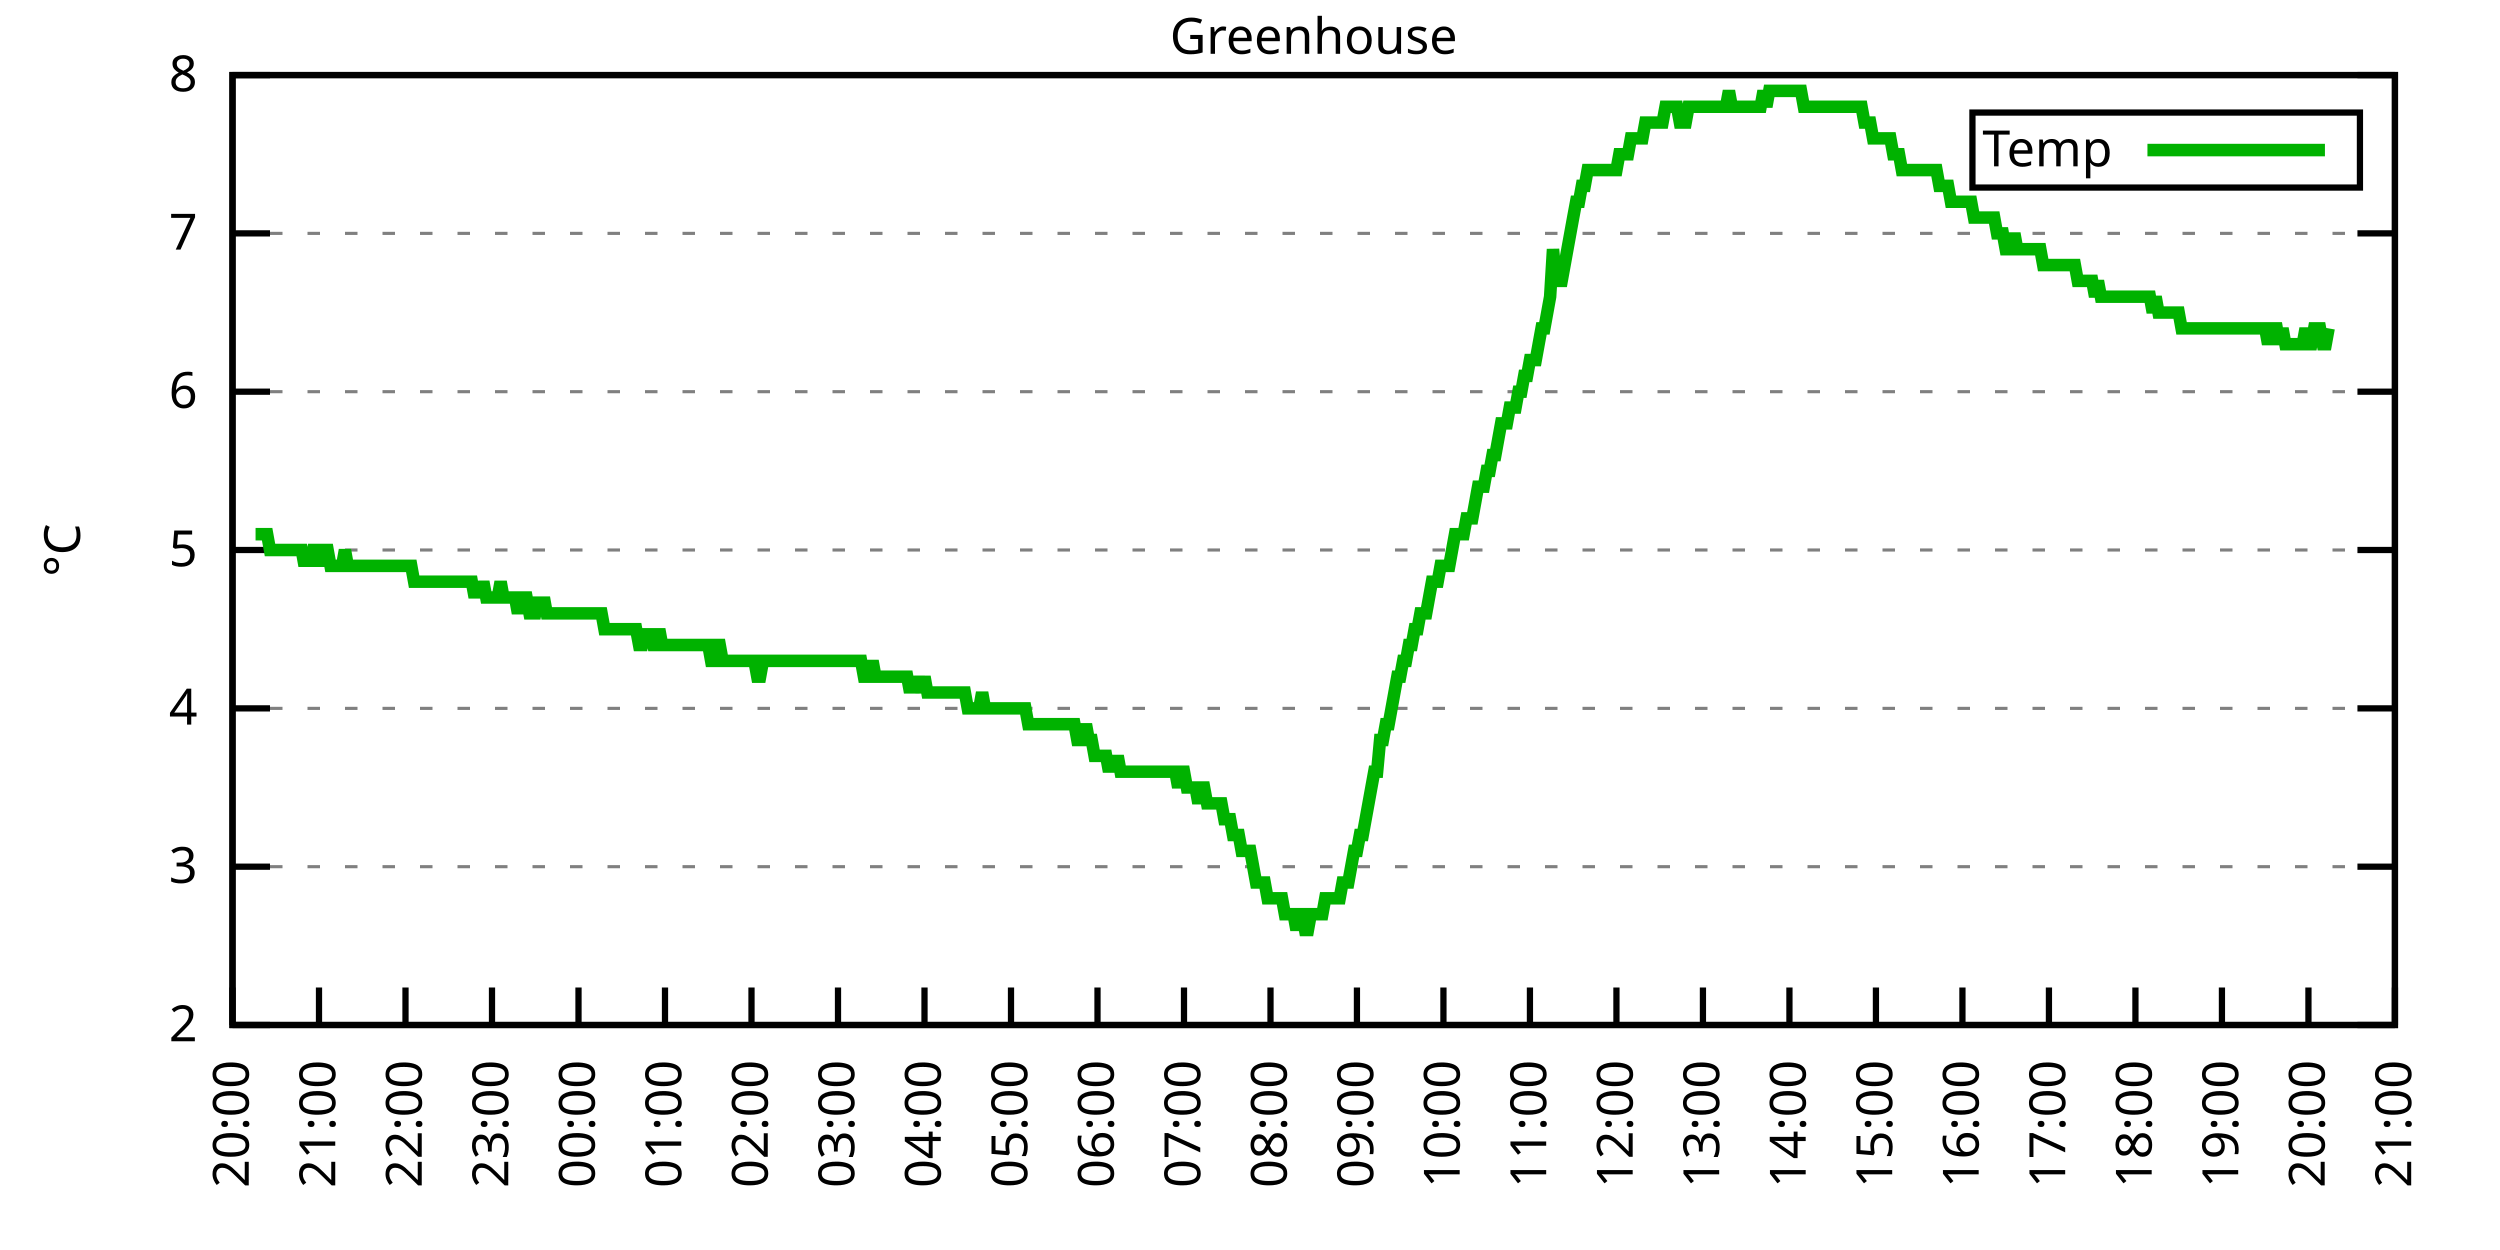
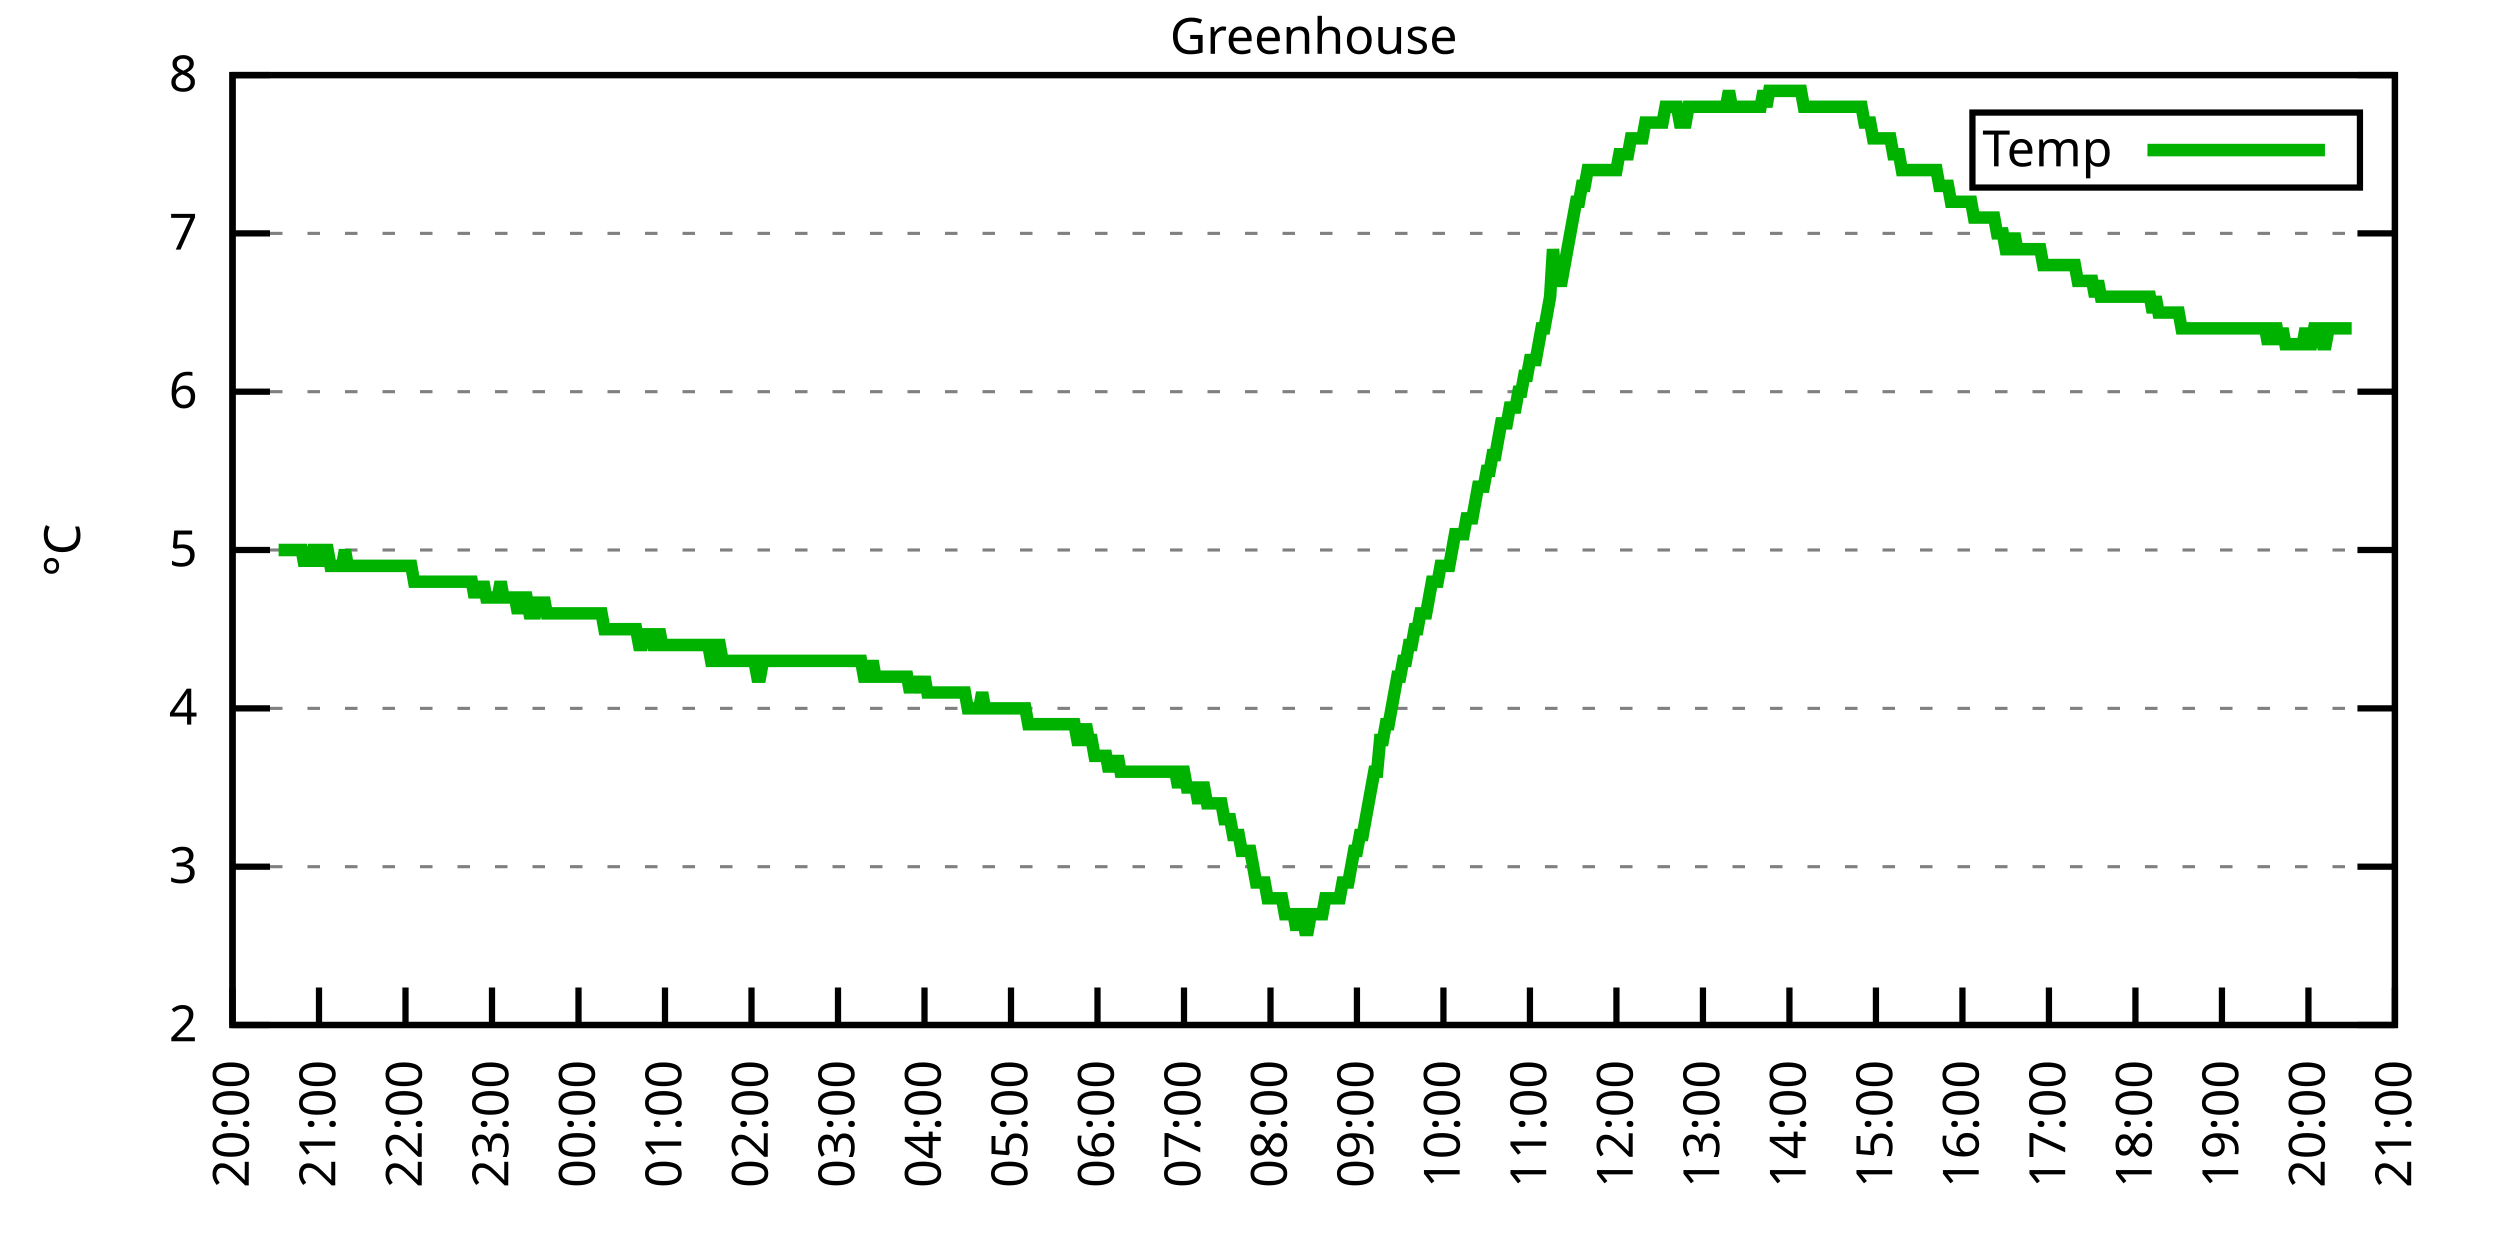
<svg xmlns="http://www.w3.org/2000/svg" xmlns:xlink="http://www.w3.org/1999/xlink" width="400" height="200" viewBox="0 0 400 200">
  <g id="gnuplot_canvas">
    <rect x="0" y="0" width="400" height="200" fill="none" />
    <defs>
      <circle id="gpDot" r="0.5" stroke-width="0.5" stroke="currentColor" />
      <path id="gpPt0" stroke-width="0.333" stroke="currentColor" d="M-1,0 h2 M0,-1 v2" />
      <path id="gpPt1" stroke-width="0.333" stroke="currentColor" d="M-1,-1 L1,1 M1,-1 L-1,1" />
      <path id="gpPt2" stroke-width="0.333" stroke="currentColor" d="M-1,0 L1,0 M0,-1 L0,1 M-1,-1 L1,1 M-1,1 L1,-1" />
      <rect id="gpPt3" stroke-width="0.333" stroke="currentColor" x="-1" y="-1" width="2" height="2" />
      <rect id="gpPt4" stroke-width="0.333" stroke="currentColor" fill="currentColor" x="-1" y="-1" width="2" height="2" />
      <circle id="gpPt5" stroke-width="0.333" stroke="currentColor" cx="0" cy="0" r="1" />
      <use xlink:href="#gpPt5" id="gpPt6" fill="currentColor" stroke="none" />
      <path id="gpPt7" stroke-width="0.333" stroke="currentColor" d="M0,-1.33 L-1.33,0.67 L1.33,0.67 z" />
      <use xlink:href="#gpPt7" id="gpPt8" fill="currentColor" stroke="none" />
      <use xlink:href="#gpPt7" id="gpPt9" stroke="currentColor" transform="rotate(180)" />
      <use xlink:href="#gpPt9" id="gpPt10" fill="currentColor" stroke="none" />
      <use xlink:href="#gpPt3" id="gpPt11" stroke="currentColor" transform="rotate(45)" />
      <use xlink:href="#gpPt11" id="gpPt12" fill="currentColor" stroke="none" />
      <path id="gpPt13" stroke-width="0.333" stroke="currentColor" d="M0,1.330 L1.265,0.411 L0.782,-1.067 L-0.782,-1.076 L-1.265,0.411 z" />
      <use xlink:href="#gpPt13" id="gpPt14" fill="currentColor" stroke="none" />
      <filter id="textbox" filterUnits="objectBoundingBox" x="0" y="0" height="1" width="1">
        <feFlood flood-color="white" flood-opacity="1" result="bgnd" />
        <feComposite in="SourceGraphic" in2="bgnd" operator="atop" />
      </filter>
      <filter id="greybox" filterUnits="objectBoundingBox" x="0" y="0" height="1" width="1">
        <feFlood flood-color="lightgrey" flood-opacity="1" result="grey" />
        <feComposite in="SourceGraphic" in2="grey" operator="atop" />
      </filter>
    </defs>
    <g fill="none" color="white" stroke="currentColor" stroke-width="1.00" stroke-linecap="butt" stroke-linejoin="miter">
</g>
    <g fill="none" color="black" stroke="currentColor" stroke-width="1.00" stroke-linecap="butt" stroke-linejoin="miter">
      <g stroke="none" shape-rendering="crispEdges">
        <polygon fill="rgb(255, 255, 255)" points="37.20,164.00 383.18,164.00 383.18,12.02 37.20,12.02 " />
      </g>
    </g>
    <g fill="none" color="black" stroke="currentColor" stroke-width="1.00" stroke-linecap="butt" stroke-linejoin="miter">
</g>
    <g fill="none" color="black" stroke="black" stroke-width="0.50" stroke-linecap="butt" stroke-linejoin="miter">
</g>
    <g fill="none" color="gray" stroke="currentColor" stroke-width="0.50" stroke-linecap="butt" stroke-linejoin="miter">
      <path stroke="gray" stroke-dasharray="2,4" class="gridline" d="M37.20,164.00 L383.19,164.00  " />
    </g>
    <g fill="none" color="gray" stroke="gray" stroke-width="1.00" stroke-linecap="butt" stroke-linejoin="miter">
</g>
    <g fill="none" color="black" stroke="currentColor" stroke-width="1.00" stroke-linecap="butt" stroke-linejoin="miter">
      <path stroke="black" d="M37.20,164.00 L43.20,164.00 M383.19,164.00 L377.19,164.00  " />
      <g transform="translate(31.60,166.60)" stroke="none" fill="black" font-family="Sans" font-size="8.00" text-anchor="end">
        <text>
          <tspan font-family="Sans"> 2</tspan>
        </text>
      </g>
    </g>
    <g fill="none" color="black" stroke="currentColor" stroke-width="1.00" stroke-linecap="butt" stroke-linejoin="miter">
</g>
    <g fill="none" color="black" stroke="black" stroke-width="0.50" stroke-linecap="butt" stroke-linejoin="miter">
</g>
    <g fill="none" color="gray" stroke="currentColor" stroke-width="0.50" stroke-linecap="butt" stroke-linejoin="miter">
      <path stroke="gray" stroke-dasharray="2,4" class="gridline" d="M37.20,138.67 L383.19,138.67  " />
    </g>
    <g fill="none" color="gray" stroke="gray" stroke-width="1.00" stroke-linecap="butt" stroke-linejoin="miter">
</g>
    <g fill="none" color="black" stroke="currentColor" stroke-width="1.00" stroke-linecap="butt" stroke-linejoin="miter">
      <path stroke="black" d="M37.20,138.67 L43.20,138.67 M383.19,138.67 L377.19,138.67  " />
      <g transform="translate(31.60,141.27)" stroke="none" fill="black" font-family="Sans" font-size="8.00" text-anchor="end">
        <text>
          <tspan font-family="Sans"> 3</tspan>
        </text>
      </g>
    </g>
    <g fill="none" color="black" stroke="currentColor" stroke-width="1.00" stroke-linecap="butt" stroke-linejoin="miter">
</g>
    <g fill="none" color="black" stroke="black" stroke-width="0.50" stroke-linecap="butt" stroke-linejoin="miter">
</g>
    <g fill="none" color="gray" stroke="currentColor" stroke-width="0.50" stroke-linecap="butt" stroke-linejoin="miter">
      <path stroke="gray" stroke-dasharray="2,4" class="gridline" d="M37.20,113.34 L383.19,113.34  " />
    </g>
    <g fill="none" color="gray" stroke="gray" stroke-width="1.00" stroke-linecap="butt" stroke-linejoin="miter">
</g>
    <g fill="none" color="black" stroke="currentColor" stroke-width="1.00" stroke-linecap="butt" stroke-linejoin="miter">
      <path stroke="black" d="M37.20,113.34 L43.20,113.34 M383.19,113.34 L377.19,113.34  " />
      <g transform="translate(31.60,115.94)" stroke="none" fill="black" font-family="Sans" font-size="8.00" text-anchor="end">
        <text>
          <tspan font-family="Sans"> 4</tspan>
        </text>
      </g>
    </g>
    <g fill="none" color="black" stroke="currentColor" stroke-width="1.00" stroke-linecap="butt" stroke-linejoin="miter">
</g>
    <g fill="none" color="black" stroke="black" stroke-width="0.50" stroke-linecap="butt" stroke-linejoin="miter">
</g>
    <g fill="none" color="gray" stroke="currentColor" stroke-width="0.50" stroke-linecap="butt" stroke-linejoin="miter">
      <path stroke="gray" stroke-dasharray="2,4" class="gridline" d="M37.20,88.00 L383.19,88.00  " />
    </g>
    <g fill="none" color="gray" stroke="gray" stroke-width="1.00" stroke-linecap="butt" stroke-linejoin="miter">
</g>
    <g fill="none" color="black" stroke="currentColor" stroke-width="1.00" stroke-linecap="butt" stroke-linejoin="miter">
      <path stroke="black" d="M37.20,88.00 L43.20,88.00 M383.19,88.00 L377.19,88.00  " />
      <g transform="translate(31.60,90.60)" stroke="none" fill="black" font-family="Sans" font-size="8.00" text-anchor="end">
        <text>
          <tspan font-family="Sans"> 5</tspan>
        </text>
      </g>
    </g>
    <g fill="none" color="black" stroke="currentColor" stroke-width="1.00" stroke-linecap="butt" stroke-linejoin="miter">
</g>
    <g fill="none" color="black" stroke="black" stroke-width="0.50" stroke-linecap="butt" stroke-linejoin="miter">
</g>
    <g fill="none" color="gray" stroke="currentColor" stroke-width="0.50" stroke-linecap="butt" stroke-linejoin="miter">
      <path stroke="gray" stroke-dasharray="2,4" class="gridline" d="M37.20,62.67 L383.19,62.67  " />
    </g>
    <g fill="none" color="gray" stroke="gray" stroke-width="1.00" stroke-linecap="butt" stroke-linejoin="miter">
</g>
    <g fill="none" color="black" stroke="currentColor" stroke-width="1.00" stroke-linecap="butt" stroke-linejoin="miter">
      <path stroke="black" d="M37.20,62.67 L43.20,62.67 M383.19,62.67 L377.19,62.67  " />
      <g transform="translate(31.60,65.27)" stroke="none" fill="black" font-family="Sans" font-size="8.00" text-anchor="end">
        <text>
          <tspan font-family="Sans"> 6</tspan>
        </text>
      </g>
    </g>
    <g fill="none" color="black" stroke="currentColor" stroke-width="1.00" stroke-linecap="butt" stroke-linejoin="miter">
</g>
    <g fill="none" color="black" stroke="black" stroke-width="0.50" stroke-linecap="butt" stroke-linejoin="miter">
</g>
    <g fill="none" color="gray" stroke="currentColor" stroke-width="0.50" stroke-linecap="butt" stroke-linejoin="miter">
      <path stroke="gray" stroke-dasharray="2,4" class="gridline" d="M37.20,37.34 L383.19,37.34  " />
    </g>
    <g fill="none" color="gray" stroke="gray" stroke-width="1.00" stroke-linecap="butt" stroke-linejoin="miter">
</g>
    <g fill="none" color="black" stroke="currentColor" stroke-width="1.00" stroke-linecap="butt" stroke-linejoin="miter">
      <path stroke="black" d="M37.20,37.34 L43.20,37.34 M383.19,37.34 L377.19,37.34  " />
      <g transform="translate(31.60,39.94)" stroke="none" fill="black" font-family="Sans" font-size="8.00" text-anchor="end">
        <text>
          <tspan font-family="Sans"> 7</tspan>
        </text>
      </g>
    </g>
    <g fill="none" color="black" stroke="currentColor" stroke-width="1.00" stroke-linecap="butt" stroke-linejoin="miter">
</g>
    <g fill="none" color="black" stroke="black" stroke-width="0.50" stroke-linecap="butt" stroke-linejoin="miter">
</g>
    <g fill="none" color="gray" stroke="currentColor" stroke-width="0.50" stroke-linecap="butt" stroke-linejoin="miter">
      <path stroke="gray" stroke-dasharray="2,4" class="gridline" d="M37.20,12.01 L383.19,12.01  " />
    </g>
    <g fill="none" color="gray" stroke="gray" stroke-width="1.00" stroke-linecap="butt" stroke-linejoin="miter">
</g>
    <g fill="none" color="black" stroke="currentColor" stroke-width="1.00" stroke-linecap="butt" stroke-linejoin="miter">
      <path stroke="black" d="M37.20,12.01 L43.20,12.01 M383.19,12.01 L377.19,12.01  " />
      <g transform="translate(31.60,14.61)" stroke="none" fill="black" font-family="Sans" font-size="8.00" text-anchor="end">
        <text>
          <tspan font-family="Sans"> 8</tspan>
        </text>
      </g>
    </g>
    <g fill="none" color="black" stroke="currentColor" stroke-width="1.00" stroke-linecap="butt" stroke-linejoin="miter">
      <path stroke="black" d="M37.20,164.00 L37.20,158.00  " />
      <g transform="translate(39.80,169.60) rotate(270.00)" stroke="none" fill="black" font-family="Sans" font-size="8.00" text-anchor="end">
        <text>
          <tspan font-family="Sans">20:00</tspan>
        </text>
      </g>
    </g>
    <g fill="none" color="black" stroke="currentColor" stroke-width="1.00" stroke-linecap="butt" stroke-linejoin="miter">
      <path stroke="black" d="M51.04,164.00 L51.04,158.00  " />
      <g transform="translate(53.64,169.60) rotate(270.00)" stroke="none" fill="black" font-family="Sans" font-size="8.00" text-anchor="end">
        <text>
          <tspan font-family="Sans">21:00</tspan>
        </text>
      </g>
    </g>
    <g fill="none" color="black" stroke="currentColor" stroke-width="1.00" stroke-linecap="butt" stroke-linejoin="miter">
      <path stroke="black" d="M64.88,164.00 L64.88,158.00  " />
      <g transform="translate(67.48,169.60) rotate(270.00)" stroke="none" fill="black" font-family="Sans" font-size="8.00" text-anchor="end">
        <text>
          <tspan font-family="Sans">22:00</tspan>
        </text>
      </g>
    </g>
    <g fill="none" color="black" stroke="currentColor" stroke-width="1.00" stroke-linecap="butt" stroke-linejoin="miter">
      <path stroke="black" d="M78.72,164.00 L78.72,158.00  " />
      <g transform="translate(81.32,169.60) rotate(270.00)" stroke="none" fill="black" font-family="Sans" font-size="8.00" text-anchor="end">
        <text>
          <tspan font-family="Sans">23:00</tspan>
        </text>
      </g>
    </g>
    <g fill="none" color="black" stroke="currentColor" stroke-width="1.00" stroke-linecap="butt" stroke-linejoin="miter">
      <path stroke="black" d="M92.56,164.00 L92.56,158.00  " />
      <g transform="translate(95.16,169.60) rotate(270.00)" stroke="none" fill="black" font-family="Sans" font-size="8.00" text-anchor="end">
        <text>
          <tspan font-family="Sans">00:00</tspan>
        </text>
      </g>
    </g>
    <g fill="none" color="black" stroke="currentColor" stroke-width="1.00" stroke-linecap="butt" stroke-linejoin="miter">
      <path stroke="black" d="M106.40,164.00 L106.40,158.00  " />
      <g transform="translate(109.00,169.60) rotate(270.00)" stroke="none" fill="black" font-family="Sans" font-size="8.00" text-anchor="end">
        <text>
          <tspan font-family="Sans">01:00</tspan>
        </text>
      </g>
    </g>
    <g fill="none" color="black" stroke="currentColor" stroke-width="1.00" stroke-linecap="butt" stroke-linejoin="miter">
      <path stroke="black" d="M120.24,164.00 L120.24,158.00  " />
      <g transform="translate(122.84,169.60) rotate(270.00)" stroke="none" fill="black" font-family="Sans" font-size="8.00" text-anchor="end">
        <text>
          <tspan font-family="Sans">02:00</tspan>
        </text>
      </g>
    </g>
    <g fill="none" color="black" stroke="currentColor" stroke-width="1.00" stroke-linecap="butt" stroke-linejoin="miter">
      <path stroke="black" d="M134.08,164.00 L134.08,158.00  " />
      <g transform="translate(136.68,169.60) rotate(270.00)" stroke="none" fill="black" font-family="Sans" font-size="8.00" text-anchor="end">
        <text>
          <tspan font-family="Sans">03:00</tspan>
        </text>
      </g>
    </g>
    <g fill="none" color="black" stroke="currentColor" stroke-width="1.00" stroke-linecap="butt" stroke-linejoin="miter">
      <path stroke="black" d="M147.92,164.00 L147.92,158.00  " />
      <g transform="translate(150.52,169.60) rotate(270.00)" stroke="none" fill="black" font-family="Sans" font-size="8.00" text-anchor="end">
        <text>
          <tspan font-family="Sans">04:00</tspan>
        </text>
      </g>
    </g>
    <g fill="none" color="black" stroke="currentColor" stroke-width="1.00" stroke-linecap="butt" stroke-linejoin="miter">
      <path stroke="black" d="M161.76,164.00 L161.76,158.00  " />
      <g transform="translate(164.36,169.60) rotate(270.00)" stroke="none" fill="black" font-family="Sans" font-size="8.00" text-anchor="end">
        <text>
          <tspan font-family="Sans">05:00</tspan>
        </text>
      </g>
    </g>
    <g fill="none" color="black" stroke="currentColor" stroke-width="1.00" stroke-linecap="butt" stroke-linejoin="miter">
      <path stroke="black" d="M175.60,164.00 L175.60,158.00  " />
      <g transform="translate(178.20,169.60) rotate(270.00)" stroke="none" fill="black" font-family="Sans" font-size="8.00" text-anchor="end">
        <text>
          <tspan font-family="Sans">06:00</tspan>
        </text>
      </g>
    </g>
    <g fill="none" color="black" stroke="currentColor" stroke-width="1.00" stroke-linecap="butt" stroke-linejoin="miter">
      <path stroke="black" d="M189.44,164.00 L189.44,158.00  " />
      <g transform="translate(192.04,169.60) rotate(270.00)" stroke="none" fill="black" font-family="Sans" font-size="8.00" text-anchor="end">
        <text>
          <tspan font-family="Sans">07:00</tspan>
        </text>
      </g>
    </g>
    <g fill="none" color="black" stroke="currentColor" stroke-width="1.00" stroke-linecap="butt" stroke-linejoin="miter">
      <path stroke="black" d="M203.28,164.00 L203.28,158.00  " />
      <g transform="translate(205.88,169.60) rotate(270.00)" stroke="none" fill="black" font-family="Sans" font-size="8.00" text-anchor="end">
        <text>
          <tspan font-family="Sans">08:00</tspan>
        </text>
      </g>
    </g>
    <g fill="none" color="black" stroke="currentColor" stroke-width="1.00" stroke-linecap="butt" stroke-linejoin="miter">
      <path stroke="black" d="M217.11,164.00 L217.11,158.00  " />
      <g transform="translate(219.71,169.60) rotate(270.00)" stroke="none" fill="black" font-family="Sans" font-size="8.00" text-anchor="end">
        <text>
          <tspan font-family="Sans">09:00</tspan>
        </text>
      </g>
    </g>
    <g fill="none" color="black" stroke="currentColor" stroke-width="1.00" stroke-linecap="butt" stroke-linejoin="miter">
      <path stroke="black" d="M230.95,164.00 L230.95,158.00  " />
      <g transform="translate(233.55,169.60) rotate(270.00)" stroke="none" fill="black" font-family="Sans" font-size="8.00" text-anchor="end">
        <text>
          <tspan font-family="Sans">10:00</tspan>
        </text>
      </g>
    </g>
    <g fill="none" color="black" stroke="currentColor" stroke-width="1.00" stroke-linecap="butt" stroke-linejoin="miter">
      <path stroke="black" d="M244.79,164.00 L244.79,158.00  " />
      <g transform="translate(247.39,169.60) rotate(270.00)" stroke="none" fill="black" font-family="Sans" font-size="8.00" text-anchor="end">
        <text>
          <tspan font-family="Sans">11:00</tspan>
        </text>
      </g>
    </g>
    <g fill="none" color="black" stroke="currentColor" stroke-width="1.00" stroke-linecap="butt" stroke-linejoin="miter">
      <path stroke="black" d="M258.63,164.00 L258.63,158.00  " />
      <g transform="translate(261.23,169.60) rotate(270.00)" stroke="none" fill="black" font-family="Sans" font-size="8.00" text-anchor="end">
        <text>
          <tspan font-family="Sans">12:00</tspan>
        </text>
      </g>
    </g>
    <g fill="none" color="black" stroke="currentColor" stroke-width="1.00" stroke-linecap="butt" stroke-linejoin="miter">
      <path stroke="black" d="M272.47,164.00 L272.47,158.00  " />
      <g transform="translate(275.07,169.60) rotate(270.00)" stroke="none" fill="black" font-family="Sans" font-size="8.00" text-anchor="end">
        <text>
          <tspan font-family="Sans">13:00</tspan>
        </text>
      </g>
    </g>
    <g fill="none" color="black" stroke="currentColor" stroke-width="1.00" stroke-linecap="butt" stroke-linejoin="miter">
      <path stroke="black" d="M286.31,164.00 L286.31,158.00  " />
      <g transform="translate(288.91,169.60) rotate(270.00)" stroke="none" fill="black" font-family="Sans" font-size="8.00" text-anchor="end">
        <text>
          <tspan font-family="Sans">14:00</tspan>
        </text>
      </g>
    </g>
    <g fill="none" color="black" stroke="currentColor" stroke-width="1.00" stroke-linecap="butt" stroke-linejoin="miter">
      <path stroke="black" d="M300.15,164.00 L300.15,158.00  " />
      <g transform="translate(302.75,169.60) rotate(270.00)" stroke="none" fill="black" font-family="Sans" font-size="8.00" text-anchor="end">
        <text>
          <tspan font-family="Sans">15:00</tspan>
        </text>
      </g>
    </g>
    <g fill="none" color="black" stroke="currentColor" stroke-width="1.00" stroke-linecap="butt" stroke-linejoin="miter">
      <path stroke="black" d="M313.99,164.00 L313.99,158.00  " />
      <g transform="translate(316.59,169.60) rotate(270.00)" stroke="none" fill="black" font-family="Sans" font-size="8.00" text-anchor="end">
        <text>
          <tspan font-family="Sans">16:00</tspan>
        </text>
      </g>
    </g>
    <g fill="none" color="black" stroke="currentColor" stroke-width="1.00" stroke-linecap="butt" stroke-linejoin="miter">
      <path stroke="black" d="M327.83,164.00 L327.83,158.00  " />
      <g transform="translate(330.43,169.60) rotate(270.00)" stroke="none" fill="black" font-family="Sans" font-size="8.00" text-anchor="end">
        <text>
          <tspan font-family="Sans">17:00</tspan>
        </text>
      </g>
    </g>
    <g fill="none" color="black" stroke="currentColor" stroke-width="1.00" stroke-linecap="butt" stroke-linejoin="miter">
      <path stroke="black" d="M341.67,164.00 L341.67,158.00  " />
      <g transform="translate(344.27,169.60) rotate(270.00)" stroke="none" fill="black" font-family="Sans" font-size="8.00" text-anchor="end">
        <text>
          <tspan font-family="Sans">18:00</tspan>
        </text>
      </g>
    </g>
    <g fill="none" color="black" stroke="currentColor" stroke-width="1.00" stroke-linecap="butt" stroke-linejoin="miter">
      <path stroke="black" d="M355.51,164.00 L355.51,158.00  " />
      <g transform="translate(358.11,169.60) rotate(270.00)" stroke="none" fill="black" font-family="Sans" font-size="8.00" text-anchor="end">
        <text>
          <tspan font-family="Sans">19:00</tspan>
        </text>
      </g>
    </g>
    <g fill="none" color="black" stroke="currentColor" stroke-width="1.00" stroke-linecap="butt" stroke-linejoin="miter">
      <path stroke="black" d="M369.35,164.00 L369.35,158.00  " />
      <g transform="translate(371.95,169.60) rotate(270.00)" stroke="none" fill="black" font-family="Sans" font-size="8.00" text-anchor="end">
        <text>
          <tspan font-family="Sans">20:00</tspan>
        </text>
      </g>
    </g>
    <g fill="none" color="black" stroke="currentColor" stroke-width="1.00" stroke-linecap="butt" stroke-linejoin="miter">
      <path stroke="black" d="M383.19,164.00 L383.19,158.00  " />
      <g transform="translate(385.79,169.60) rotate(270.00)" stroke="none" fill="black" font-family="Sans" font-size="8.00" text-anchor="end">
        <text>
          <tspan font-family="Sans">21:00</tspan>
        </text>
      </g>
    </g>
    <g fill="none" color="black" stroke="currentColor" stroke-width="1.00" stroke-linecap="butt" stroke-linejoin="miter">
</g>
    <g fill="none" color="black" stroke="currentColor" stroke-width="1.00" stroke-linecap="butt" stroke-linejoin="miter">
      <path stroke="black" d="M37.20,12.01 L37.20,164.00 L383.19,164.00 L383.19,12.01 L37.20,12.01 Z  " />
    </g>
    <g fill="none" color="black" stroke="currentColor" stroke-width="1.00" stroke-linecap="butt" stroke-linejoin="miter">
</g>
    <g fill="none" color="black" stroke="currentColor" stroke-width="1.00" stroke-linecap="butt" stroke-linejoin="miter">
      <path stroke="black" d="M315.59,30.01 L315.59,18.01 L377.59,18.01 L377.59,30.01 L315.59,30.01 Z  " />
    </g>
    <g id="Greenhouse_plot_1">
      <g fill="none" color="white" stroke="black" stroke-width="2.00" stroke-linecap="butt" stroke-linejoin="miter">
</g>
      <g fill="none" color="black" stroke="currentColor" stroke-width="2.00" stroke-linecap="butt" stroke-linejoin="miter">
        <g transform="translate(337.99,26.61)" stroke="none" fill="black" font-family="Sans" font-size="8.00" text-anchor="end">
          <text>
            <tspan font-family="Sans">Temp</tspan>
          </text>
        </g>
      </g>
      <g fill="none" color="black" stroke="currentColor" stroke-width="2.00" stroke-linecap="butt" stroke-linejoin="miter">
-         <path stroke="rgb(  0, 178,   0)" d="M343.59,24.01 L371.99,24.01 M40.89,85.47 L41.35,85.47 L41.81,85.47 L42.27,85.47 L42.74,85.47 L43.20,88.00   L43.66,88.00 L44.12,88.00 L44.58,88.00 L45.04,88.00 L45.50,88.00 L45.97,88.00 L46.43,88.00 L46.89,88.00   L47.35,88.00 L47.81,88.00 L48.27,88.00 L48.73,90.54 L49.19,88.00 L49.66,90.54 L50.12,88.00 L50.58,88.00   L51.04,88.00 L51.50,90.54 L51.96,88.00 L52.42,88.00 L52.88,90.54 L53.35,90.54 L53.81,90.54 L54.27,90.54   L54.73,90.54 L55.19,88.00 L55.65,90.54 L56.11,90.54 L56.58,90.54 L57.04,90.54 L57.50,90.54 L57.96,90.54   L58.42,90.54 L58.88,90.54 L59.34,90.54 L59.80,90.54 L60.27,90.54 L60.73,90.54 L61.19,90.54 L61.65,90.54   L62.11,90.54 L62.57,90.54 L63.03,90.54 L63.50,90.54 L63.96,90.54 L64.42,90.54 L64.88,90.54 L65.34,90.54   L65.80,90.54 L66.26,93.07 L66.72,93.07 L67.19,93.07 L67.65,93.07 L68.11,93.07 L68.57,93.07 L69.03,93.07   L69.49,93.07 L69.95,93.07 L70.42,93.07 L70.88,93.07 L71.34,93.07 L71.80,93.07 L72.26,93.07 L72.72,93.07   L73.18,93.07 L73.64,93.07 L74.11,93.07 L74.57,93.07 L75.03,93.07 L75.49,93.07 L75.95,95.60 L76.41,93.07   L76.87,95.60 L77.33,93.07 L77.80,95.60 L78.26,95.60 L78.72,95.60 L79.18,95.60 L79.64,95.60 L80.10,93.07   L80.56,95.60 L81.03,95.60 L81.49,95.60 L81.95,95.60 L82.41,95.60 L82.87,98.14 L83.33,95.60 L83.79,95.60   L84.25,95.60 L84.72,98.14 L85.18,98.14 L85.64,98.14 L86.10,95.60 L86.56,98.14 L87.02,95.60 L87.48,98.14   L87.95,98.14 L88.41,98.14 L88.87,98.14 L89.33,98.14 L89.79,98.14 L90.25,98.14 L90.71,98.14 L91.17,98.14   L91.64,98.14 L92.10,98.14 L92.56,98.14 L93.02,98.14 L93.48,98.14 L93.94,98.14 L94.40,98.14 L94.87,98.14   L95.33,98.14 L95.79,98.14 L96.25,98.14 L96.71,100.67 L97.17,100.67 L97.63,100.67 L98.09,100.67 L98.56,100.67   L99.02,100.67 L99.48,100.67 L99.94,100.67 L100.40,100.67 L100.86,100.67 L101.32,100.67 L101.78,100.67 L102.25,103.20   L102.71,103.20 L103.17,100.67 L103.63,103.20 L104.09,100.67 L104.55,103.20 L105.01,103.20 L105.48,100.67 L105.94,103.20   L106.40,103.20 L106.86,103.20 L107.32,103.20 L107.78,103.20 L108.24,103.20 L108.70,103.20 L109.17,103.20 L109.63,103.20   L110.09,103.20 L110.55,103.20 L111.01,103.20 L111.47,103.20 L111.93,103.20 L112.40,103.20 L112.86,103.20 L113.32,103.20   L113.78,105.74 L114.24,105.74 L114.70,103.20 L115.16,103.20 L115.62,105.74 L116.09,105.74 L116.55,105.74 L117.01,105.74   L117.47,105.74 L117.93,105.74 L118.39,105.74 L118.85,105.74 L119.31,105.74 L119.78,105.74 L120.24,105.74 L120.70,105.74   L121.16,108.27 L121.62,108.27 L122.08,105.74 L122.54,105.74 L123.01,105.74 L123.47,105.74 L123.93,105.74 L124.39,105.74   L124.85,105.74 L125.31,105.74 L125.77,105.74 L126.23,105.74 L126.70,105.74 L127.16,105.74 L127.62,105.74 L128.08,105.74   L128.54,105.74 L129.00,105.74 L129.46,105.74 L129.93,105.74 L130.39,105.74 L130.85,105.74 L131.31,105.74 L131.77,105.74   L132.23,105.74 L132.69,105.74 L133.15,105.74 L133.62,105.74 L134.08,105.74 L134.54,105.74 L135.00,105.74 L135.46,105.74   L135.92,105.74 L136.38,105.74 L136.85,105.74 L137.31,105.74 L137.77,105.74 L138.23,108.27 L138.69,108.27 L139.15,108.27   L139.61,105.74 L140.07,108.27 L140.54,108.27 L141.00,108.27 L141.46,108.27 L141.92,108.27 L142.38,108.27 L142.84,108.27   L143.30,108.27 L143.76,108.27 L144.23,108.27 L144.69,108.27 L145.15,108.27 L145.61,110.80 L146.07,108.27 L146.53,110.80   L146.99,108.27 L147.46,110.80 L147.92,108.27 L148.38,110.80 L148.84,110.80 L149.30,110.80 L149.76,110.80 L150.22,110.80   L150.68,110.80 L151.15,110.80 L151.61,110.80 L152.07,110.80 L152.53,110.80 L152.99,110.80 L153.45,110.80 L153.91,110.80   L154.38,110.80 L154.84,113.34 L155.30,113.34 L155.76,113.34 L156.22,113.34 L156.68,113.34 L157.14,110.80 L157.60,113.34   L158.07,113.34 L158.53,113.34 L158.99,113.34 L159.45,113.34 L159.91,113.34 L160.37,113.34 L160.83,113.34 L161.30,113.34   L161.76,113.34 L162.22,113.34 L162.68,113.34 L163.14,113.34 L163.60,113.34 L164.06,113.34 L164.52,115.87 L164.99,115.87   L165.45,115.87 L165.91,115.87 L166.37,115.87 L166.83,115.87 L167.29,115.87 L167.75,115.87 L168.21,115.87 L168.68,115.87   L169.14,115.87 L169.60,115.87 L170.06,115.87 L170.52,115.87 L170.98,115.87 L171.44,115.87 L171.91,115.87 L172.37,118.40   L172.83,118.40 L173.29,118.40 L173.75,115.87 L174.21,118.40 L174.67,118.40 L175.13,120.94 L175.60,120.94 L176.06,120.94   L176.52,120.94 L176.98,120.94 L177.44,123.47 L177.90,120.94 L178.36,123.47 L178.83,120.94 L179.29,123.47 L179.75,123.47   L180.21,123.47 L180.67,123.47 L181.13,123.47 L181.59,123.47 L182.05,123.47 L182.52,123.47 L182.98,123.47 L183.44,123.47   L183.90,123.47 L184.36,123.47 L184.82,123.47 L185.28,123.47 L185.75,123.47 L186.21,123.47 L186.67,123.47 L187.13,123.47   L187.59,123.47 L188.05,123.47 L188.51,126.00 L188.97,123.47 L189.44,123.47 L189.90,126.00 L190.36,126.00 L190.82,126.00   L191.28,126.00 L191.74,128.54 L192.20,126.00 L192.66,126.00 L193.13,128.54 L193.59,128.54 L194.05,128.54 L194.51,128.54   L194.97,128.54 L195.43,128.54 L195.89,131.07 L196.36,131.07 L196.82,131.07 L197.28,133.60 L197.74,133.60 L198.20,133.60   L198.66,136.14 L199.12,136.14 L199.58,136.14 L200.05,136.14 L200.51,138.67 L200.97,141.20 L201.43,141.20 L201.89,141.20   L202.35,141.20 L202.81,143.73 L203.28,143.73 L203.74,143.73 L204.20,143.73 L204.66,143.73 L205.12,143.73 L205.58,146.27   L206.04,146.27 L206.50,146.27 L206.97,146.27 L207.43,148.80 L207.89,146.27 L208.35,146.27 L208.81,148.80 L209.27,148.80   L209.73,146.27 L210.20,146.27 L210.66,146.27 L211.12,146.27 L211.58,146.27 L212.04,143.73 L212.50,143.73 L212.96,143.73   L213.42,143.73 L213.89,143.73 L214.35,143.73 L214.81,141.20 L215.27,141.20 L215.73,141.20 L216.19,138.67 L216.65,136.14   L217.11,136.14 L217.58,133.60 L218.04,133.60 L218.50,131.07 L218.96,128.54 L219.42,126.00 L219.88,123.47 L220.34,123.47   L220.81,118.40 L221.27,118.40 L221.73,115.87 L222.19,115.87 L222.65,113.34 L223.11,110.80 L223.57,108.27 L224.03,108.27   L224.50,105.74 L224.96,105.74 L225.42,103.20 L225.88,103.20 L226.34,100.67 L226.80,100.67 L227.26,98.14 L227.73,98.14   L228.19,98.14 L228.65,95.60 L229.11,93.07 L229.57,93.07 L230.03,93.07 L230.49,90.54 L230.95,90.54 L231.42,90.54   L231.88,90.54 L232.34,88.00 L232.80,85.47 L233.26,85.47 L233.72,85.47 L234.18,85.47 L234.64,82.94 L235.11,82.94   L235.57,82.94 L236.03,80.41 L236.49,77.87 L236.95,77.87 L237.41,77.87 L237.87,75.34 L238.34,75.34 L238.80,72.81   L239.26,72.81 L239.72,70.27 L240.18,67.74 L240.64,67.74 L241.10,67.74 L241.56,65.21 L242.03,65.21 L242.49,65.21   L242.95,62.67 L243.41,62.67 L243.87,60.14 L244.33,60.14 L244.79,57.61 L245.26,57.61 L245.72,57.61 L246.18,55.07   L246.64,52.54 L247.10,52.54 L247.56,50.01 L248.02,47.47 L248.48,39.87 L248.95,44.94 L249.41,44.94 L249.87,44.94   L250.33,42.41 L250.79,39.87 L251.25,37.34 L251.71,34.81 L252.18,32.28 L252.64,32.28 L253.10,29.74 L253.56,29.74   L254.02,27.21 L254.48,27.21 L254.94,27.21 L255.40,27.21 L255.87,27.21 L256.33,27.21 L256.79,27.21 L257.25,27.21   L257.71,27.21 L258.17,27.21 L258.63,27.21 L259.09,24.68 L259.56,24.68 L260.02,24.68 L260.48,24.68 L260.94,22.14   L261.40,22.14 L261.86,22.14 L262.32,22.14 L262.79,22.14 L263.25,19.61 L263.71,19.61 L264.17,19.61 L264.63,19.61   L265.09,19.61 L265.55,19.61 L266.01,19.61 L266.48,17.08 L266.94,17.08 L267.40,17.08 L267.86,17.08 L268.32,17.08   L268.78,19.61 L269.24,19.61 L269.71,19.61 L270.17,17.08 L270.63,17.08 L271.09,17.08 L271.55,17.08 L272.01,17.08   L272.47,17.08 L272.93,17.08 L273.40,17.08 L273.86,17.08 L274.32,17.08 L274.78,17.08 L275.24,17.08 L275.70,17.08   L276.16,17.08 L276.63,14.54 L277.09,17.08 L277.55,17.08 L278.01,17.08 L278.47,17.08 L278.93,17.08 L279.39,17.08   L279.85,17.08 L280.32,17.08 L280.78,17.08 L281.24,17.08 L281.70,17.08 L282.16,14.54 L282.62,17.08 L283.08,14.54   L283.54,14.54 L284.01,14.54 L284.47,14.54 L284.93,14.54 L285.39,14.54 L285.85,14.54 L286.31,14.54 L286.77,14.54   L287.24,14.54 L287.70,14.54 L288.16,14.54 L288.62,17.08 L289.08,17.08 L289.54,17.08 L290.00,17.08 L290.46,17.08   L290.93,17.08 L291.39,17.08 L291.85,17.08 L292.31,17.08 L292.77,17.08 L293.23,17.08 L293.69,17.08 L294.16,17.08   L294.62,17.08 L295.08,17.08 L295.54,17.08 L296.00,17.08 L296.46,17.08 L296.92,17.08 L297.38,17.08 L297.85,17.08   L298.31,19.61 L298.77,19.61 L299.23,19.61 L299.69,22.14 L300.15,22.14 L300.61,22.14 L301.08,22.14 L301.54,22.14   L302.00,22.14 L302.46,22.14 L302.92,24.68 L303.38,24.68 L303.84,24.68 L304.30,27.21 L304.77,27.21 L305.23,27.21   L305.69,27.21 L306.15,27.21 L306.61,27.21 L307.07,27.21 L307.53,27.21 L307.99,27.21 L308.46,27.21 L308.92,27.21   L309.38,27.21 L309.84,27.21 L310.30,29.74 L310.76,29.74 L311.22,29.74 L311.69,29.74 L312.15,32.28 L312.61,32.28   L313.07,32.28 L313.53,32.28 L313.99,32.28 L314.45,32.28 L314.91,32.28 L315.38,32.28 L315.84,34.81 L316.30,34.81   L316.76,34.81 L317.22,34.81 L317.68,34.81 L318.14,34.81 L318.61,34.81 L319.07,34.81 L319.53,37.34 L319.99,37.34   L320.45,37.34 L320.91,39.87 L321.37,39.87 L321.83,39.87 L322.30,37.34 L322.76,39.87 L323.22,39.87 L323.68,39.87   L324.14,39.87 L324.60,39.87 L325.06,39.87 L325.53,39.87 L325.99,39.87 L326.45,39.87 L326.91,42.41 L327.37,42.41   L327.83,42.41 L328.29,42.41 L328.75,42.41 L329.22,42.41 L329.68,42.41 L330.14,42.41 L330.60,42.41 L331.06,42.41   L331.52,42.41 L331.98,42.41 L332.44,44.94 L332.91,44.94 L333.37,44.94 L333.83,44.94 L334.29,44.94 L334.75,44.94   L335.21,47.47 L335.67,44.94 L336.14,47.47 L336.60,47.47 L337.06,47.47 L337.52,47.47 L337.98,47.47 L338.44,47.47   L338.90,47.47 L339.36,47.47 L339.83,47.47 L340.29,47.47 L340.75,47.47 L341.21,47.47 L341.67,47.47 L342.13,47.47   L342.59,47.47 L343.06,47.47 L343.52,47.47 L343.98,47.47 L344.44,50.01 L344.90,47.47 L345.36,50.01 L345.82,50.01   L346.28,50.01 L346.75,50.01 L347.21,50.01 L347.67,50.01 L348.13,50.01 L348.59,50.01 L349.05,52.54 L349.51,52.54   L349.97,52.54 L350.44,52.54 L350.90,52.54 L351.36,52.54 L351.82,52.54 L352.28,52.54 L352.74,52.54 L353.20,52.54   L353.67,52.54 L354.13,52.54 L354.59,52.54 L355.05,52.54 L355.51,52.54 L355.97,52.54 L356.43,52.54 L356.89,52.54   L357.36,52.54 L357.82,52.54 L358.28,52.54 L358.74,52.54 L359.20,52.54 L359.66,52.54 L360.12,52.54 L360.59,52.54   L361.05,52.54 L361.51,52.54 L361.97,52.54 L362.43,52.54 L362.89,55.07 L363.35,52.54 L363.81,52.54 L364.28,52.54   L364.74,55.07 L365.20,52.54 L365.66,55.07 L366.58,55.07 L367.04,55.07 L367.51,55.07 L367.97,55.07 L368.43,55.07   L368.89,52.54 L369.35,55.07 L369.81,55.07 L370.27,52.54 L370.73,52.54 L371.20,52.54 L371.66,55.07 L372.12,55.07   L372.58,52.54  " />
+         <path stroke="rgb(  0, 178,   0)" d="M343.59,24.01 L371.99,24.01 M44.58,88.00 L45.04,88.00 L45.50,88.00 L45.97,88.00 L46.43,88.00 L46.89,88.00   L47.35,88.00 L47.81,88.00 L48.27,88.00 L48.73,90.54 L49.19,88.00 L49.66,90.54 L50.12,88.00 L50.58,88.00   L51.04,88.00 L51.50,90.54 L51.96,88.00 L52.42,88.00 L52.88,90.54 L53.35,90.54 L53.81,90.54 L54.27,90.54   L54.73,90.54 L55.19,88.00 L55.65,90.54 L56.11,90.54 L56.58,90.54 L57.04,90.54 L57.50,90.54 L57.96,90.54   L58.42,90.54 L58.88,90.54 L59.34,90.54 L59.80,90.54 L60.27,90.54 L60.73,90.54 L61.19,90.54 L61.65,90.54   L62.11,90.54 L62.57,90.54 L63.03,90.54 L63.50,90.54 L63.96,90.54 L64.42,90.54 L64.88,90.54 L65.34,90.54   L65.80,90.54 L66.26,93.07 L66.72,93.07 L67.19,93.07 L67.65,93.07 L68.11,93.07 L68.57,93.07 L69.03,93.07   L69.49,93.07 L69.95,93.07 L70.42,93.07 L70.88,93.07 L71.34,93.07 L71.80,93.07 L72.26,93.07 L72.72,93.07   L73.18,93.07 L73.64,93.07 L74.11,93.07 L74.57,93.07 L75.03,93.07 L75.49,93.07 L75.95,95.60 L76.41,93.07   L76.87,95.60 L77.33,93.07 L77.80,95.60 L78.26,95.60 L78.72,95.60 L79.18,95.60 L79.64,95.60 L80.10,93.07   L80.56,95.60 L81.03,95.60 L81.49,95.60 L81.95,95.60 L82.41,95.60 L82.87,98.14 L83.33,95.60 L83.79,95.60   L84.25,95.60 L84.72,98.14 L85.18,98.14 L85.64,98.14 L86.10,95.60 L86.56,98.14 L87.02,95.60 L87.48,98.14   L87.95,98.14 L88.41,98.14 L88.87,98.14 L89.33,98.14 L89.79,98.14 L90.25,98.14 L90.71,98.14 L91.17,98.14   L91.64,98.14 L92.10,98.14 L92.56,98.14 L93.02,98.14 L93.48,98.14 L93.94,98.14 L94.40,98.14 L94.87,98.14   L95.33,98.14 L95.79,98.14 L96.25,98.14 L96.71,100.67 L97.17,100.67 L97.63,100.67 L98.09,100.67 L98.56,100.67   L99.02,100.67 L99.48,100.67 L99.94,100.67 L100.40,100.67 L100.86,100.67 L101.32,100.67 L101.78,100.67 L102.25,103.20   L102.71,103.20 L103.17,100.67 L103.63,103.20 L104.09,100.67 L104.55,103.20 L105.01,103.20 L105.48,100.67 L105.94,103.20   L106.40,103.20 L106.86,103.20 L107.32,103.20 L107.78,103.20 L108.24,103.20 L108.70,103.20 L109.17,103.20 L109.63,103.20   L110.09,103.20 L110.55,103.20 L111.01,103.20 L111.47,103.20 L111.93,103.20 L112.40,103.20 L112.86,103.20 L113.32,103.20   L113.78,105.74 L114.24,105.74 L114.70,103.20 L115.16,103.20 L115.62,105.74 L116.09,105.74 L116.55,105.74 L117.01,105.74   L117.47,105.74 L117.93,105.74 L118.39,105.74 L118.85,105.74 L119.31,105.74 L119.78,105.74 L120.24,105.74 L120.70,105.74   L121.16,108.27 L121.62,108.27 L122.08,105.74 L122.54,105.74 L123.01,105.74 L123.47,105.74 L123.93,105.74 L124.39,105.74   L124.85,105.74 L125.31,105.74 L125.77,105.74 L126.23,105.74 L126.70,105.74 L127.16,105.74 L127.62,105.74 L128.08,105.74   L128.54,105.74 L129.00,105.74 L129.46,105.74 L129.93,105.74 L130.39,105.74 L130.85,105.74 L131.31,105.74 L131.77,105.74   L132.23,105.74 L132.69,105.74 L133.15,105.74 L133.62,105.74 L134.08,105.74 L134.54,105.74 L135.00,105.74 L135.46,105.74   L135.92,105.74 L136.38,105.74 L136.85,105.74 L137.31,105.74 L137.77,105.74 L138.23,108.27 L138.69,108.27 L139.15,108.27   L139.61,105.74 L140.07,108.27 L140.54,108.27 L141.00,108.27 L141.46,108.27 L141.92,108.27 L142.38,108.27 L142.84,108.27   L143.30,108.27 L143.76,108.27 L144.23,108.27 L144.69,108.27 L145.15,108.27 L145.61,110.80 L146.07,108.27 L146.53,110.80   L146.99,108.27 L147.46,110.80 L147.92,108.27 L148.38,110.80 L148.84,110.80 L149.30,110.80 L149.76,110.80 L150.22,110.80   L150.68,110.80 L151.15,110.80 L151.61,110.80 L152.07,110.80 L152.53,110.80 L152.99,110.80 L153.45,110.80 L153.91,110.80   L154.38,110.80 L154.84,113.34 L155.30,113.34 L155.76,113.34 L156.22,113.34 L156.68,113.34 L157.14,110.80 L157.60,113.34   L158.07,113.34 L158.53,113.34 L158.99,113.34 L159.45,113.34 L159.91,113.34 L160.37,113.34 L160.83,113.34 L161.30,113.34   L161.76,113.34 L162.22,113.34 L162.68,113.34 L163.14,113.34 L163.60,113.34 L164.06,113.34 L164.52,115.87 L164.99,115.87   L165.45,115.87 L165.91,115.87 L166.37,115.87 L166.83,115.87 L167.29,115.87 L167.75,115.87 L168.21,115.87 L168.68,115.87   L169.14,115.87 L169.60,115.87 L170.06,115.87 L170.52,115.87 L170.98,115.87 L171.44,115.87 L171.91,115.87 L172.37,118.40   L172.83,118.40 L173.29,118.40 L173.75,115.87 L174.21,118.40 L174.67,118.40 L175.13,120.94 L175.60,120.94 L176.06,120.94   L176.52,120.94 L176.98,120.94 L177.44,123.47 L177.90,120.94 L178.36,123.47 L178.83,120.94 L179.29,123.47 L179.75,123.47   L180.21,123.47 L180.67,123.47 L181.13,123.47 L181.59,123.47 L182.05,123.47 L182.52,123.47 L182.98,123.47 L183.44,123.47   L183.90,123.47 L184.36,123.47 L184.82,123.47 L185.28,123.47 L185.75,123.47 L186.21,123.47 L186.67,123.47 L187.13,123.47   L187.59,123.47 L188.05,123.47 L188.51,126.00 L188.97,123.47 L189.44,123.47 L189.90,126.00 L190.36,126.00 L190.82,126.00   L191.28,126.00 L191.74,128.54 L192.20,126.00 L192.66,126.00 L193.13,128.54 L193.59,128.54 L194.05,128.54 L194.51,128.54   L194.97,128.54 L195.43,128.54 L195.89,131.07 L196.36,131.07 L196.82,131.07 L197.28,133.60 L197.74,133.60 L198.20,133.60   L198.66,136.14 L199.12,136.14 L199.58,136.14 L200.05,136.14 L200.51,138.67 L200.97,141.20 L201.43,141.20 L201.89,141.20   L202.35,141.20 L202.81,143.73 L203.28,143.73 L203.74,143.73 L204.20,143.73 L204.66,143.73 L205.12,143.73 L205.58,146.27   L206.04,146.27 L206.50,146.27 L206.97,146.27 L207.43,148.80 L207.89,146.27 L208.35,146.27 L208.81,148.80 L209.27,148.80   L209.73,146.27 L210.20,146.27 L210.66,146.27 L211.12,146.27 L211.58,146.27 L212.04,143.73 L212.50,143.73 L212.96,143.73   L213.42,143.73 L213.89,143.73 L214.35,143.73 L214.81,141.20 L215.27,141.20 L215.73,141.20 L216.19,138.67 L216.65,136.14   L217.11,136.14 L217.58,133.60 L218.04,133.60 L218.50,131.07 L218.96,128.54 L219.42,126.00 L219.88,123.47 L220.34,123.47   L220.81,118.40 L221.27,118.40 L221.73,115.87 L222.19,115.87 L222.65,113.34 L223.11,110.80 L223.57,108.27 L224.03,108.27   L224.50,105.74 L224.96,105.74 L225.42,103.20 L225.88,103.20 L226.34,100.67 L226.80,100.67 L227.26,98.14 L227.73,98.14   L228.19,98.14 L228.65,95.60 L229.11,93.07 L229.57,93.07 L230.03,93.07 L230.49,90.54 L230.95,90.54 L231.42,90.54   L231.88,90.54 L232.34,88.00 L232.80,85.47 L233.26,85.47 L233.72,85.47 L234.18,85.47 L234.64,82.94 L235.11,82.94   L235.57,82.94 L236.03,80.41 L236.49,77.87 L236.95,77.87 L237.41,77.87 L237.87,75.34 L238.34,75.34 L238.80,72.81   L239.26,72.81 L239.72,70.27 L240.18,67.74 L240.64,67.74 L241.10,67.74 L241.56,65.21 L242.03,65.21 L242.49,65.21   L242.95,62.67 L243.41,62.67 L243.87,60.14 L244.33,60.14 L244.79,57.61 L245.26,57.61 L245.72,57.61 L246.18,55.07   L246.64,52.54 L247.10,52.54 L247.56,50.01 L248.02,47.47 L248.48,39.87 L248.95,44.94 L249.41,44.94 L249.87,44.94   L250.33,42.41 L250.79,39.87 L251.25,37.34 L251.71,34.81 L252.18,32.28 L252.64,32.28 L253.10,29.74 L253.56,29.74   L254.02,27.21 L254.48,27.21 L254.94,27.21 L255.40,27.21 L255.87,27.21 L256.33,27.21 L256.79,27.21 L257.25,27.21   L257.71,27.21 L258.17,27.21 L258.63,27.21 L259.09,24.68 L259.56,24.68 L260.02,24.68 L260.48,24.68 L260.94,22.14   L261.40,22.14 L261.86,22.14 L262.32,22.14 L262.79,22.14 L263.25,19.61 L263.71,19.61 L264.17,19.61 L264.63,19.61   L265.09,19.61 L265.55,19.61 L266.01,19.61 L266.48,17.08 L266.94,17.08 L267.40,17.08 L267.86,17.08 L268.32,17.08   L268.78,19.61 L269.24,19.61 L269.71,19.61 L270.17,17.08 L270.63,17.08 L271.09,17.08 L271.55,17.08 L272.01,17.08   L272.47,17.08 L272.93,17.08 L273.40,17.08 L273.86,17.08 L274.32,17.08 L274.78,17.08 L275.24,17.08 L275.70,17.08   L276.16,17.08 L276.63,14.54 L277.09,17.08 L277.55,17.08 L278.01,17.08 L278.47,17.08 L278.93,17.08 L279.39,17.08   L279.85,17.08 L280.32,17.08 L280.78,17.08 L281.24,17.08 L281.70,17.08 L282.16,14.54 L282.62,17.08 L283.08,14.54   L283.54,14.54 L284.01,14.54 L284.47,14.54 L284.93,14.54 L285.39,14.54 L285.85,14.54 L286.31,14.54 L286.77,14.54   L287.24,14.54 L287.70,14.54 L288.16,14.54 L288.62,17.08 L289.08,17.08 L289.54,17.08 L290.00,17.08 L290.46,17.08   L290.93,17.08 L291.39,17.08 L291.85,17.08 L292.31,17.08 L292.77,17.08 L293.23,17.08 L293.69,17.08 L294.16,17.08   L294.62,17.08 L295.08,17.08 L295.54,17.08 L296.00,17.08 L296.46,17.08 L296.92,17.08 L297.38,17.08 L297.85,17.08   L298.31,19.61 L298.77,19.61 L299.23,19.61 L299.69,22.14 L300.15,22.14 L300.61,22.14 L301.08,22.14 L301.54,22.14   L302.00,22.14 L302.46,22.14 L302.92,24.68 L303.38,24.68 L303.84,24.68 L304.30,27.21 L304.77,27.21 L305.23,27.21   L305.69,27.21 L306.15,27.21 L306.61,27.21 L307.07,27.21 L307.53,27.21 L307.99,27.21 L308.46,27.21 L308.92,27.21   L309.38,27.21 L309.84,27.21 L310.30,29.74 L310.76,29.74 L311.22,29.74 L311.69,29.74 L312.15,32.28 L312.61,32.28   L313.07,32.28 L313.53,32.28 L313.99,32.28 L314.45,32.28 L314.91,32.28 L315.38,32.28 L315.84,34.81 L316.30,34.81   L316.76,34.81 L317.22,34.81 L317.68,34.81 L318.14,34.81 L318.61,34.81 L319.07,34.81 L319.53,37.34 L319.99,37.34   L320.45,37.34 L320.91,39.87 L321.37,39.87 L321.83,39.87 L322.30,37.34 L322.76,39.87 L323.22,39.87 L323.68,39.87   L324.14,39.87 L324.60,39.87 L325.06,39.87 L325.53,39.87 L325.99,39.87 L326.45,39.87 L326.91,42.41 L327.37,42.41   L327.83,42.41 L328.29,42.41 L328.75,42.41 L329.22,42.41 L329.68,42.41 L330.14,42.41 L330.60,42.41 L331.06,42.41   L331.52,42.41 L331.98,42.41 L332.44,44.94 L332.91,44.94 L333.37,44.94 L333.83,44.94 L334.29,44.94 L334.75,44.94   L335.21,47.47 L335.67,44.94 L336.14,47.47 L336.60,47.47 L337.06,47.47 L337.52,47.47 L337.98,47.47 L338.44,47.47   L338.90,47.47 L339.36,47.47 L339.83,47.47 L340.29,47.47 L340.75,47.47 L341.21,47.47 L341.67,47.47 L342.13,47.47   L342.59,47.47 L343.06,47.47 L343.52,47.47 L343.98,47.47 L344.44,50.01 L344.90,47.47 L345.36,50.01 L345.82,50.01   L346.28,50.01 L346.75,50.01 L347.21,50.01 L347.67,50.01 L348.13,50.01 L348.59,50.01 L349.05,52.54 L349.51,52.54   L349.97,52.54 L350.44,52.54 L350.90,52.54 L351.36,52.54 L351.82,52.54 L352.28,52.54 L352.74,52.54 L353.20,52.54   L353.67,52.54 L354.13,52.54 L354.59,52.54 L355.05,52.54 L355.51,52.54 L355.97,52.54 L356.43,52.54 L356.89,52.54   L357.36,52.54 L357.82,52.54 L358.28,52.54 L358.74,52.54 L359.20,52.54 L359.66,52.54 L360.12,52.54 L360.59,52.54   L361.05,52.54 L361.51,52.54 L361.97,52.54 L362.43,52.54 L362.89,55.07 L363.35,52.54 L363.81,52.54 L364.28,52.54   L364.74,55.07 L365.20,52.54 L365.66,55.07 L366.58,55.07 L367.04,55.07 L367.51,55.07 L367.97,55.07 L368.43,55.07   L368.89,52.54 L369.35,55.07 L369.81,55.07 L370.27,52.54 L370.73,52.54 L371.20,52.54 L371.66,55.07 L372.12,55.07   L372.58,52.54 L373.04,52.54 L373.50,52.54 L373.96,52.54 L374.42,52.54 L374.89,52.54 L375.35,52.54 L375.81,52.54   L376.27,52.54  " />
      </g>
    </g>
    <g fill="none" color="black" stroke="currentColor" stroke-width="2.00" stroke-linecap="butt" stroke-linejoin="miter">
</g>
    <g fill="none" color="black" stroke="black" stroke-width="1.00" stroke-linecap="butt" stroke-linejoin="miter">
</g>
    <g fill="none" color="black" stroke="currentColor" stroke-width="1.00" stroke-linecap="butt" stroke-linejoin="miter">
      <path stroke="black" d="M37.20,12.01 L37.20,164.00 L383.19,164.00 L383.19,12.01 L37.20,12.01 Z  " />
      <g transform="translate(12.80,88.01) rotate(270.00)" stroke="none" fill="black" font-family="Sans" font-size="8.00" text-anchor="middle">
        <text>
          <tspan font-family="Sans">°C</tspan>
        </text>
      </g>
    </g>
    <g fill="none" color="black" stroke="currentColor" stroke-width="1.00" stroke-linecap="butt" stroke-linejoin="miter">
</g>
    <g fill="none" color="black" stroke="currentColor" stroke-width="1.00" stroke-linecap="butt" stroke-linejoin="miter">
      <g transform="translate(210.19,8.61)" stroke="none" fill="black" font-family="Sans" font-size="8.00" text-anchor="middle">
        <text>
          <tspan font-family="Sans">Greenhouse</tspan>
        </text>
      </g>
    </g>
    <g fill="none" color="black" stroke="currentColor" stroke-width="1.00" stroke-linecap="butt" stroke-linejoin="miter">
</g>
  </g>
</svg>
